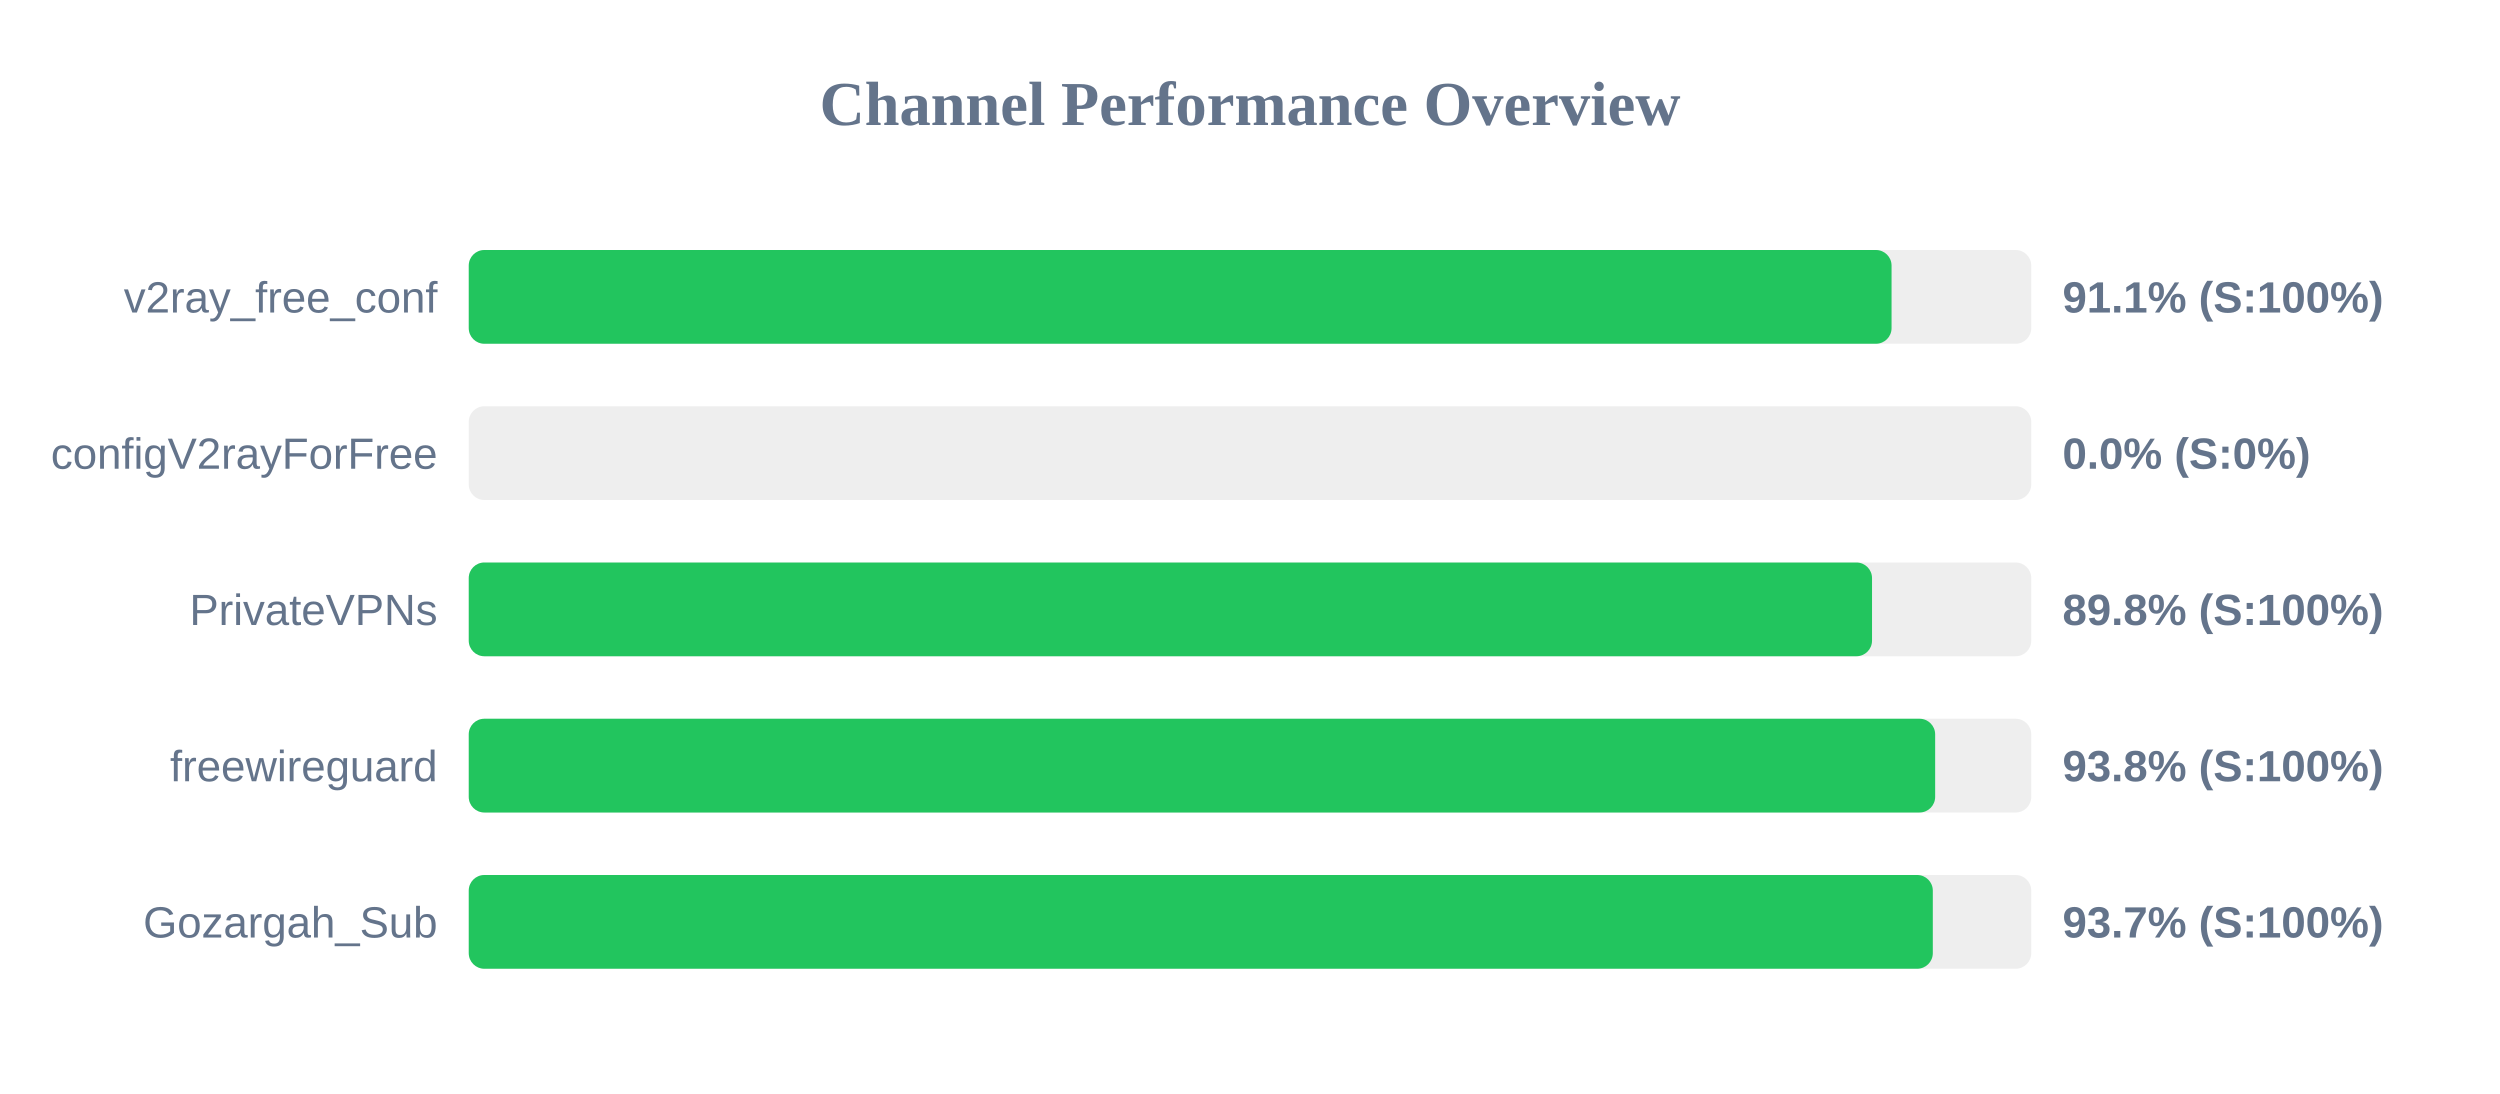
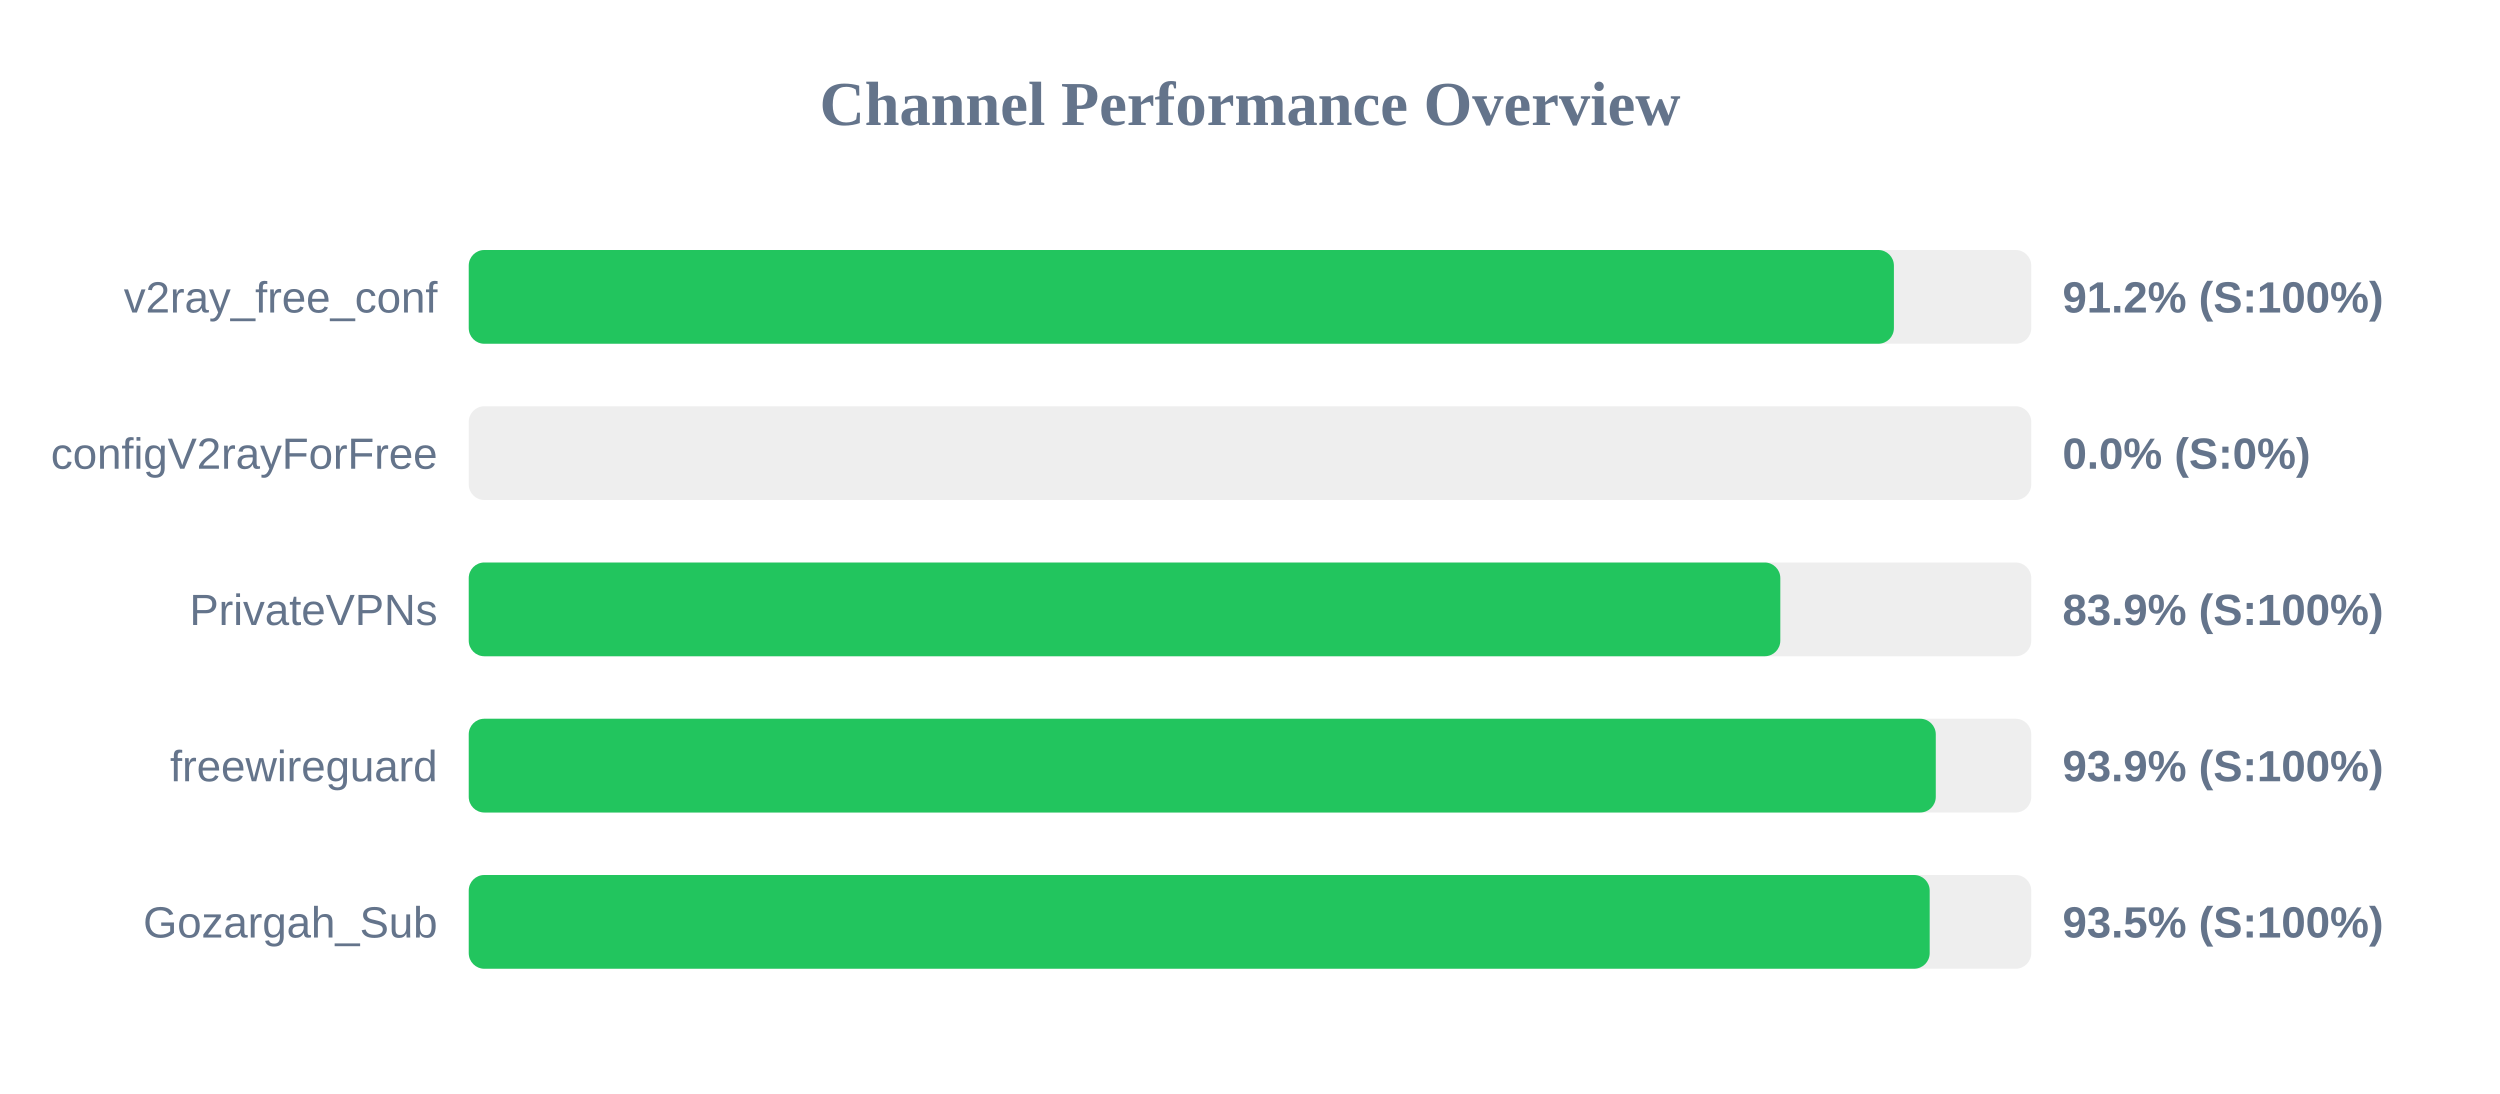
<svg xmlns="http://www.w3.org/2000/svg" width="800" height="350" version="1.1">
  <style>
        .row { font: 14px Arial; fill: #64748b; }
        .score { font: bold 14px Arial; fill: #64748b; }
    </style>
  <text x="400" y="40" text-anchor="middle" font-size="20px" font-weight="bold" fill="#64748b">Channel Performance Overview</text>
  <rect x="150" y="80" width="500" height="30" fill="#eee" rx="5" />
-   <rect x="150" y="80" width="455.3" height="30" fill="#22c55e" rx="5" />
+   <rect x="150" y="80" width="456.05" height="30" fill="#22c55e" rx="5" />
  <text x="140" y="100" text-anchor="end" class="row">v2ray_free_conf</text>
-   <text x="660" y="100" text-anchor="start" class="score">91.1% (S:100%)</text>
+   <text x="660" y="100" text-anchor="start" class="score">91.2% (S:100%)</text>
  <rect x="150" y="130" width="500" height="30" fill="#eee" rx="5" />
  <rect x="150" y="130" width="0.0" height="30" fill="#ef4444" rx="5" />
  <text x="140" y="150" text-anchor="end" class="row">configV2rayForFree</text>
  <text x="660" y="150" text-anchor="start" class="score">0.0% (S:0%)</text>
  <rect x="150" y="180" width="500" height="30" fill="#eee" rx="5" />
-   <rect x="150" y="180" width="449.05" height="30" fill="#22c55e" rx="5" />
+   <rect x="150" y="180" width="419.7" height="30" fill="#22c55e" rx="5" />
  <text x="140" y="200" text-anchor="end" class="row">PrivateVPNs</text>
-   <text x="660" y="200" text-anchor="start" class="score">89.8% (S:100%)</text>
+   <text x="660" y="200" text-anchor="start" class="score">83.9% (S:100%)</text>
  <rect x="150" y="230" width="500" height="30" fill="#eee" rx="5" />
-   <rect x="150" y="230" width="469.25" height="30" fill="#22c55e" rx="5" />
+   <rect x="150" y="230" width="469.45" height="30" fill="#22c55e" rx="5" />
  <text x="140" y="250" text-anchor="end" class="row">freewireguard</text>
-   <text x="660" y="250" text-anchor="start" class="score">93.8% (S:100%)</text>
+   <text x="660" y="250" text-anchor="start" class="score">93.9% (S:100%)</text>
  <rect x="150" y="280" width="500" height="30" fill="#eee" rx="5" />
-   <rect x="150" y="280" width="468.5" height="30" fill="#22c55e" rx="5" />
+   <rect x="150" y="280" width="467.5" height="30" fill="#22c55e" rx="5" />
  <text x="140" y="300" text-anchor="end" class="row">Gozargah_Sub</text>
-   <text x="660" y="300" text-anchor="start" class="score">93.7% (S:100%)</text>
+   <text x="660" y="300" text-anchor="start" class="score">93.5% (S:100%)</text>
</svg>
